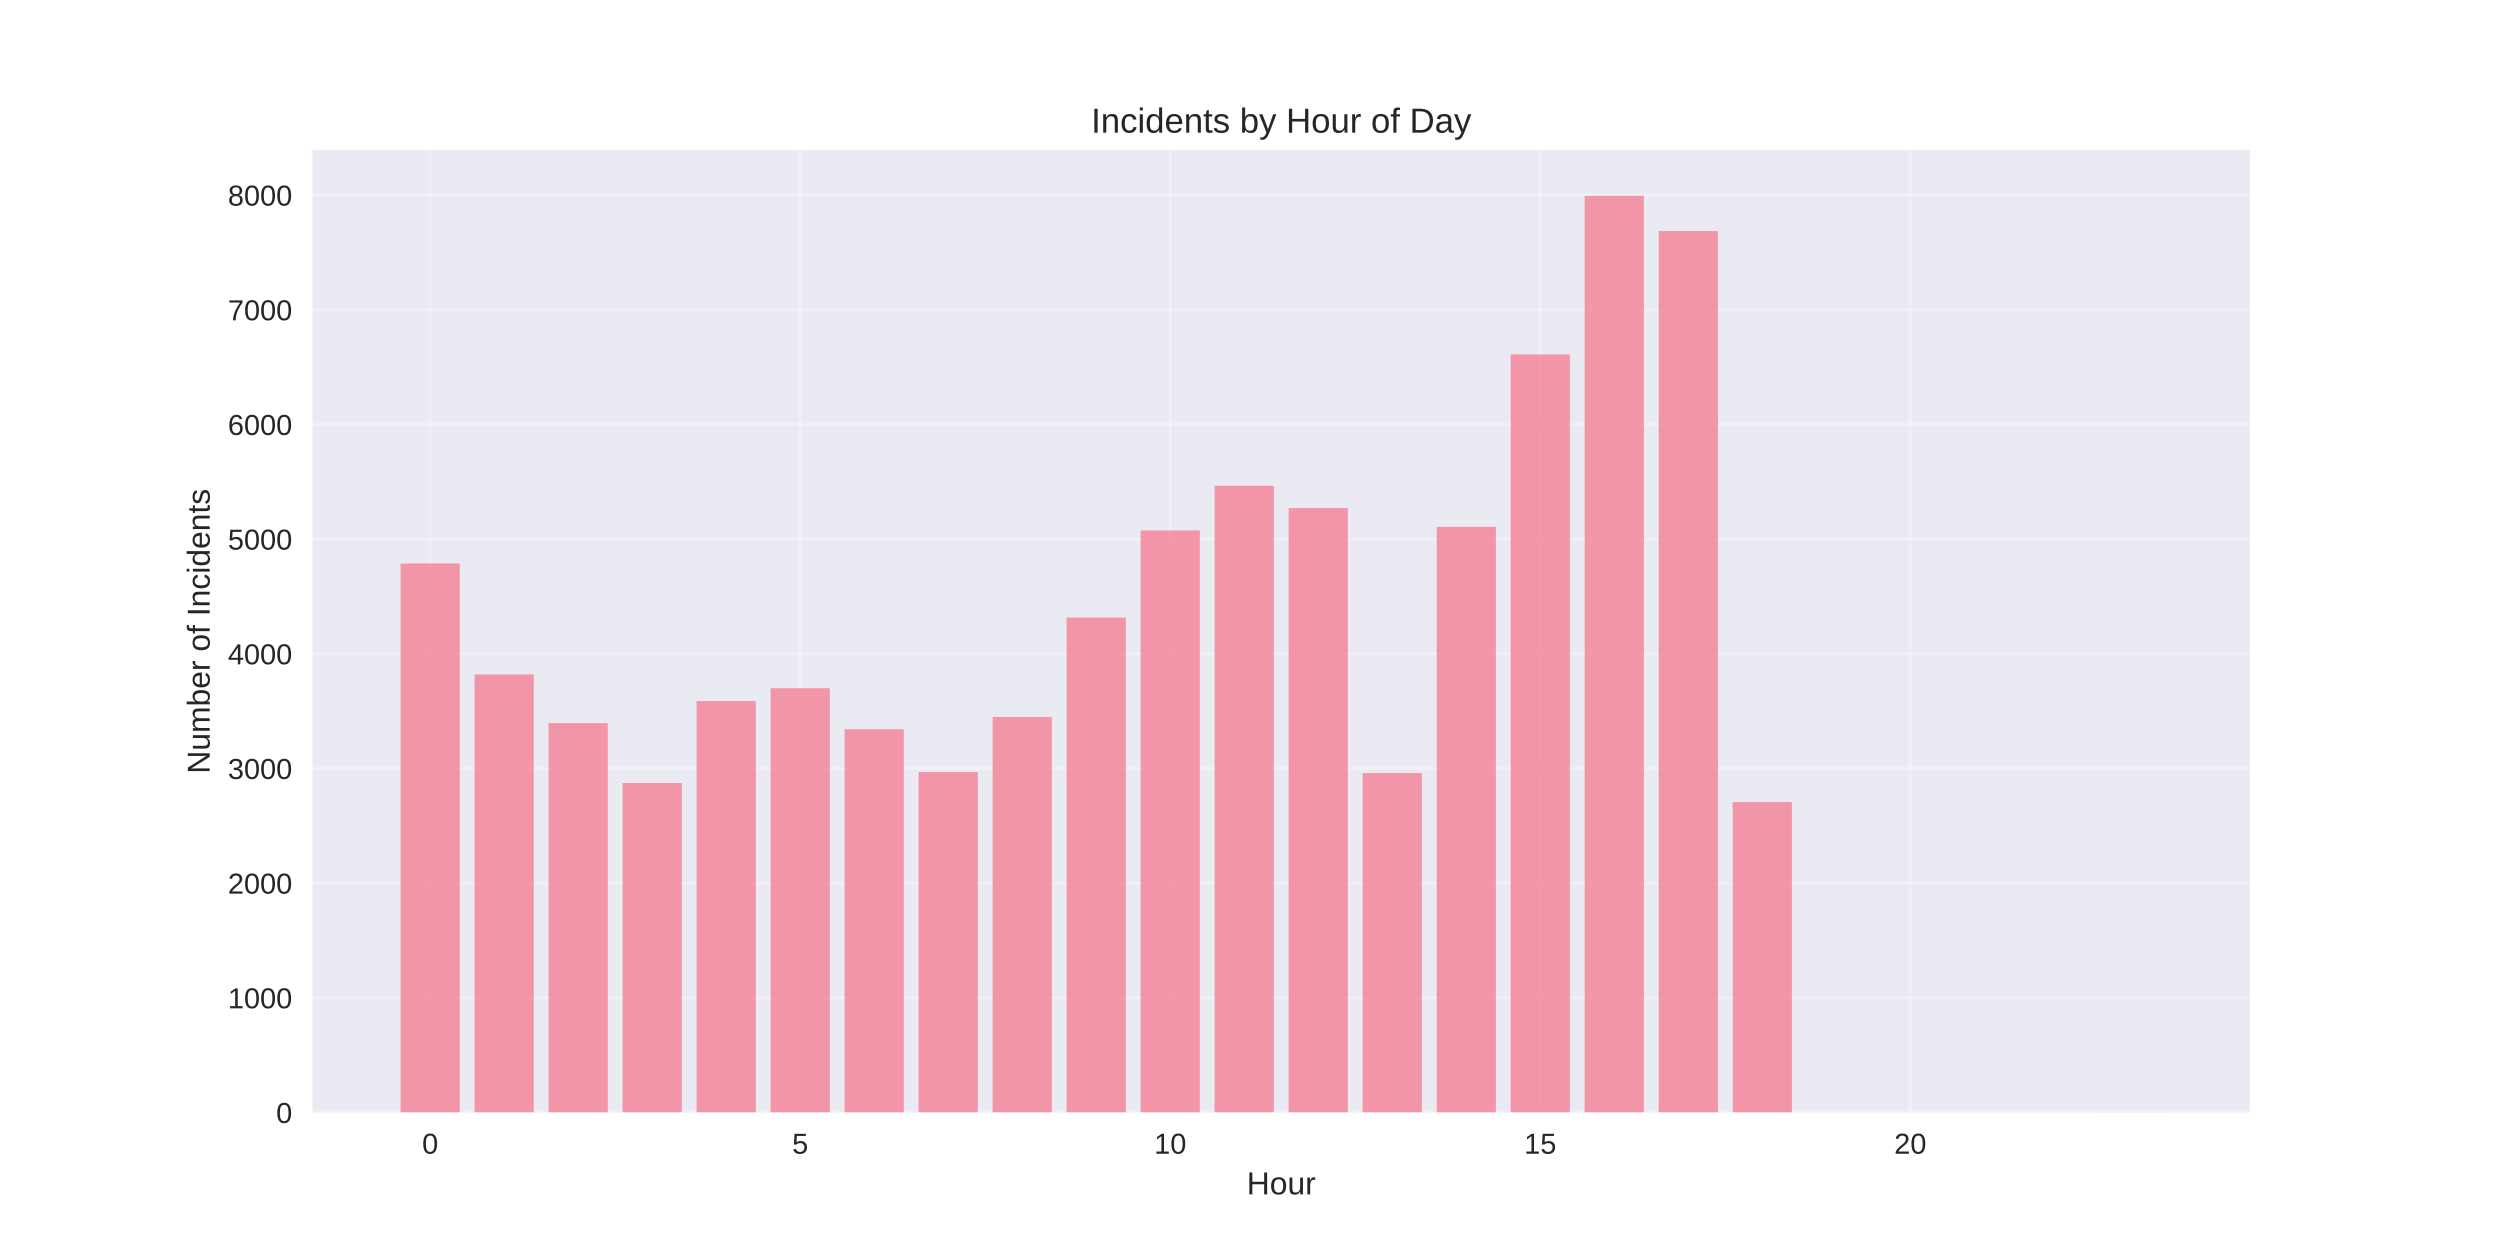
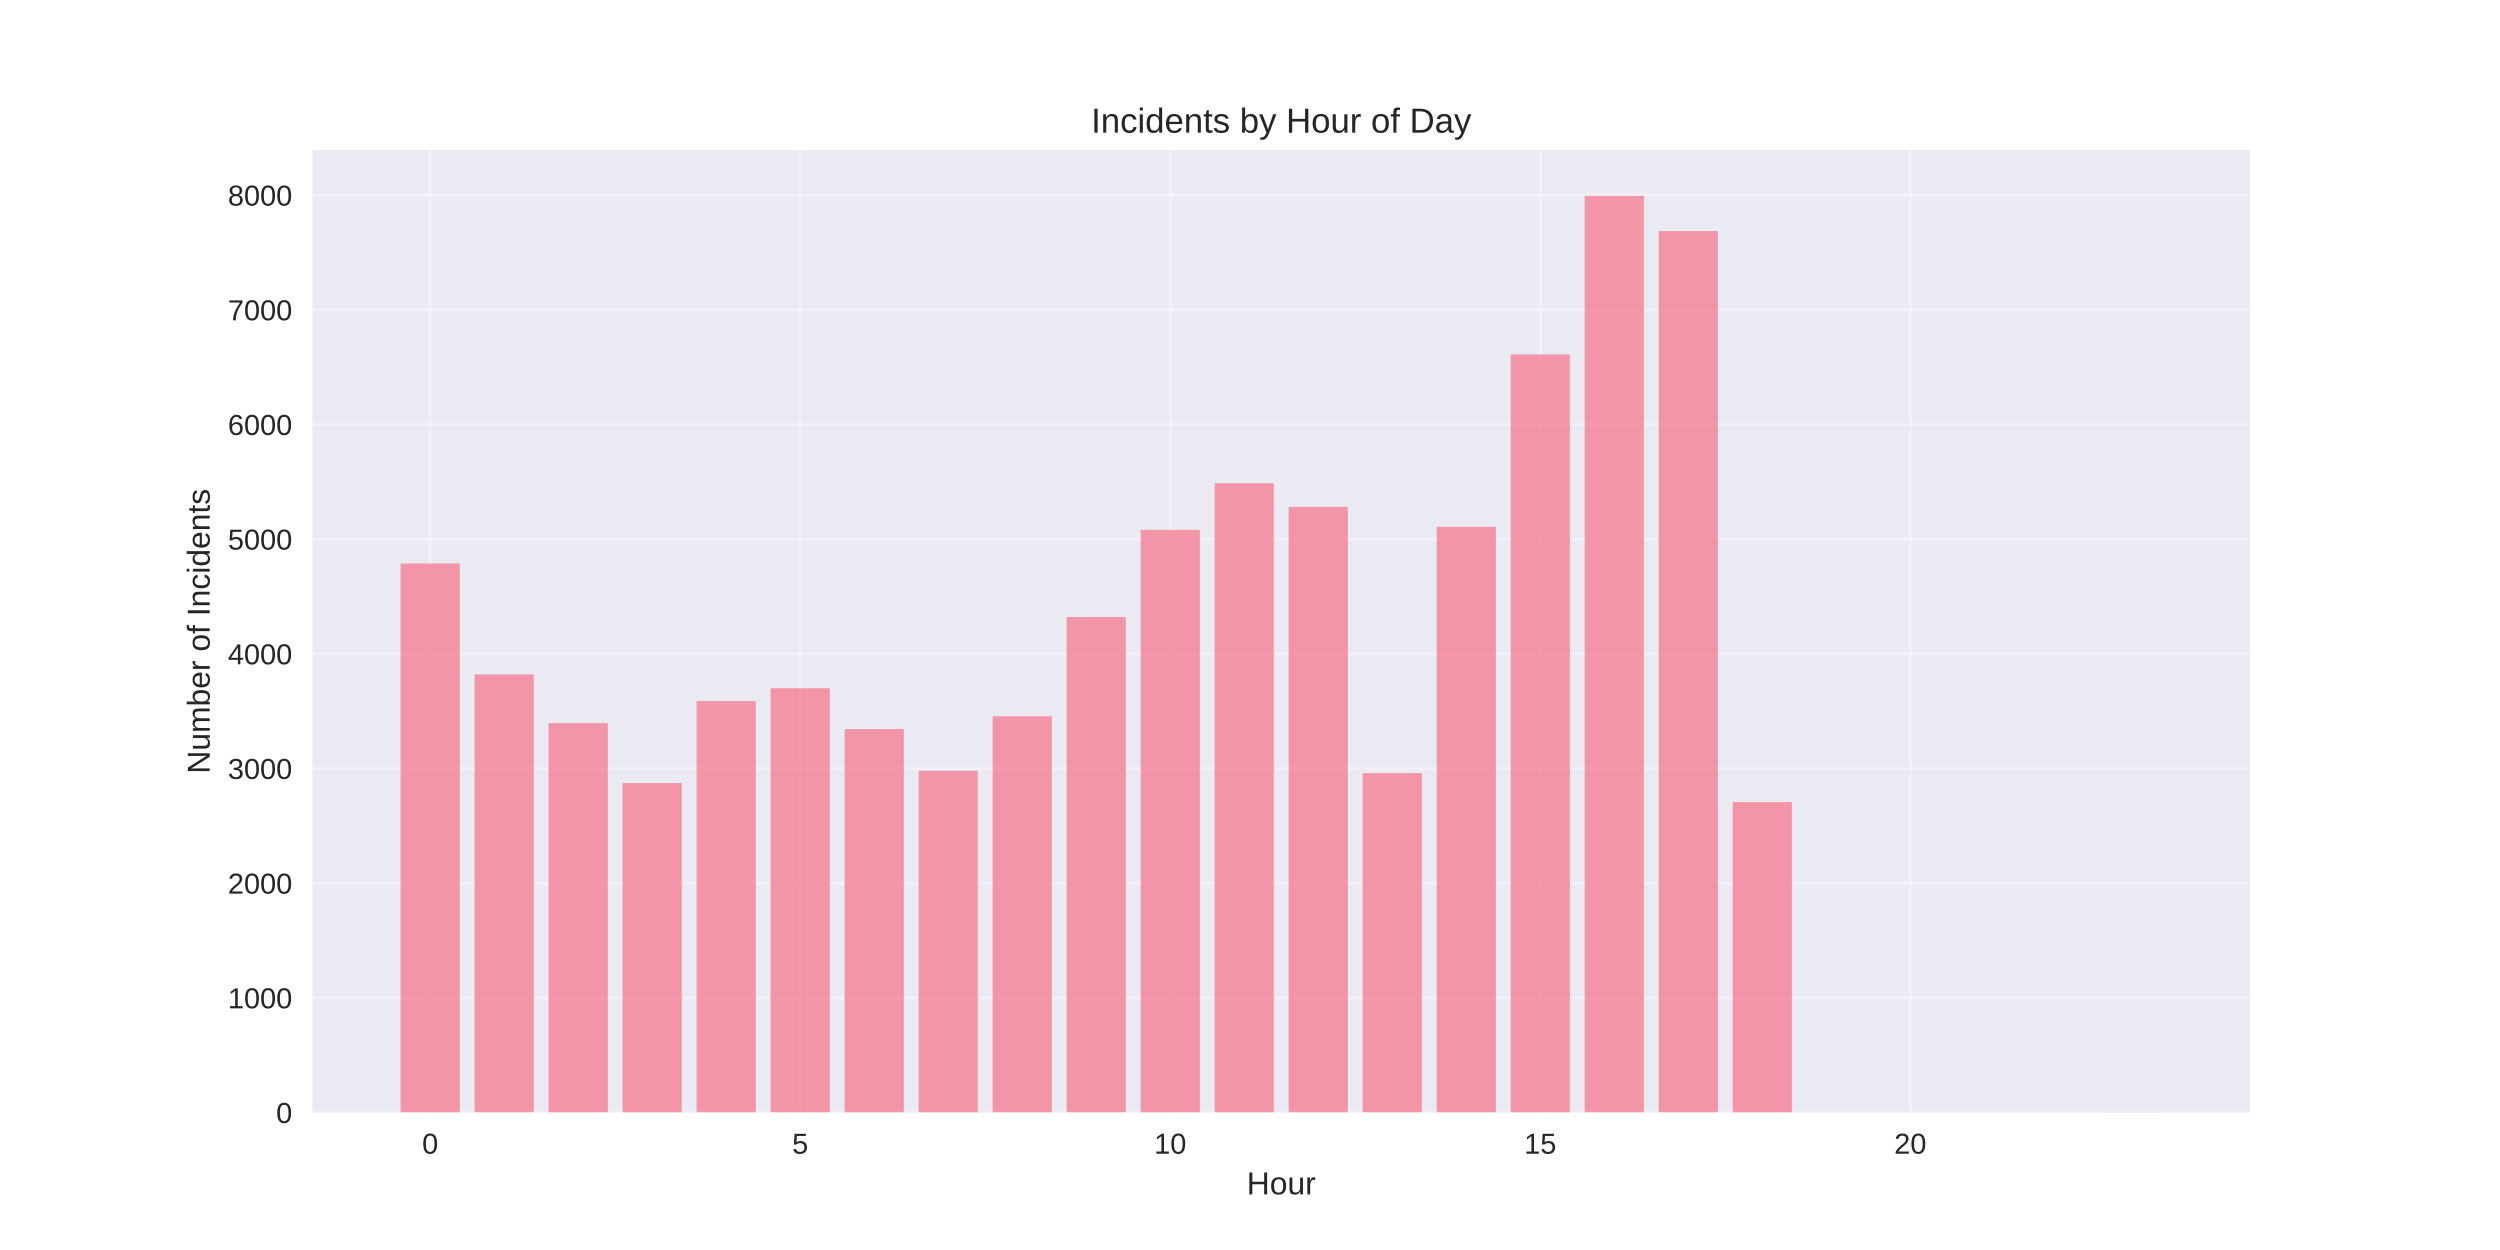
<svg xmlns="http://www.w3.org/2000/svg" width="864pt" height="432pt" viewBox="0 0 864 432" version="1.1">
  <defs>
    <style type="text/css">*{stroke-linejoin: round; stroke-linecap: butt}</style>
  </defs>
  <g id="figure_1">
    <g id="patch_1">
      <path d="M 0 432  L 864 432  L 864 0  L 0 0  z " style="fill: #ffffff" />
    </g>
    <g id="axes_1">
      <g id="patch_2">
        <path d="M 108 384.48  L 777.6 384.48  L 777.6 51.84  L 108 51.84  z " style="fill: #eaeaf2" />
      </g>
      <g id="matplotlib.axis_1">
        <g id="xtick_1">
          <g id="line2d_1">
-             <path d="M 148.667 384.48  L 148.667 51.84  " clip-path="url(#p35280a48c7)" style="fill: none; stroke: #ffffff; stroke-opacity: 0.3; stroke-linecap: round" />
+             <path d="M 148.667 384.48  L 148.667 51.84  " clip-path="url(#pf7ac3b5a40)" style="fill: none; stroke: #ffffff; stroke-opacity: 0.3; stroke-linecap: round" />
          </g>
          <g id="line2d_2" />
          <g id="text_1">
            <text style="fill: #262626; font: 10px 'Arial', 'Liberation Sans', 'DejaVu Sans', 'Bitstream Vera Sans', sans-serif; text-anchor: middle" x="148.667" y="398.727" transform="rotate(-0 148.6671 398.7269)">0</text>
          </g>
        </g>
        <g id="xtick_2">
          <g id="line2d_3">
-             <path d="M 276.551 384.48  L 276.551 51.84  " clip-path="url(#p35280a48c7)" style="fill: none; stroke: #ffffff; stroke-opacity: 0.3; stroke-linecap: round" />
+             <path d="M 276.551 384.48  L 276.551 51.84  " clip-path="url(#pf7ac3b5a40)" style="fill: none; stroke: #ffffff; stroke-opacity: 0.3; stroke-linecap: round" />
          </g>
          <g id="line2d_4" />
          <g id="text_2">
            <text style="fill: #262626; font: 10px 'Arial', 'Liberation Sans', 'DejaVu Sans', 'Bitstream Vera Sans', sans-serif; text-anchor: middle" x="276.551" y="398.727" transform="rotate(-0 276.551 398.7269)">5</text>
          </g>
        </g>
        <g id="xtick_3">
          <g id="line2d_5">
-             <path d="M 404.435 384.48  L 404.435 51.84  " clip-path="url(#p35280a48c7)" style="fill: none; stroke: #ffffff; stroke-opacity: 0.3; stroke-linecap: round" />
+             <path d="M 404.435 384.48  L 404.435 51.84  " clip-path="url(#pf7ac3b5a40)" style="fill: none; stroke: #ffffff; stroke-opacity: 0.3; stroke-linecap: round" />
          </g>
          <g id="line2d_6" />
          <g id="text_3">
            <text style="fill: #262626; font: 10px 'Arial', 'Liberation Sans', 'DejaVu Sans', 'Bitstream Vera Sans', sans-serif; text-anchor: middle" x="404.435" y="398.727" transform="rotate(-0 404.4348 398.7269)">10</text>
          </g>
        </g>
        <g id="xtick_4">
          <g id="line2d_7">
-             <path d="M 532.319 384.48  L 532.319 51.84  " clip-path="url(#p35280a48c7)" style="fill: none; stroke: #ffffff; stroke-opacity: 0.3; stroke-linecap: round" />
+             <path d="M 532.319 384.48  L 532.319 51.84  " clip-path="url(#pf7ac3b5a40)" style="fill: none; stroke: #ffffff; stroke-opacity: 0.3; stroke-linecap: round" />
          </g>
          <g id="line2d_8" />
          <g id="text_4">
            <text style="fill: #262626; font: 10px 'Arial', 'Liberation Sans', 'DejaVu Sans', 'Bitstream Vera Sans', sans-serif; text-anchor: middle" x="532.319" y="398.727" transform="rotate(-0 532.3187 398.7269)">15</text>
          </g>
        </g>
        <g id="xtick_5">
          <g id="line2d_9">
-             <path d="M 660.203 384.48  L 660.203 51.84  " clip-path="url(#p35280a48c7)" style="fill: none; stroke: #ffffff; stroke-opacity: 0.3; stroke-linecap: round" />
+             <path d="M 660.203 384.48  L 660.203 51.84  " clip-path="url(#pf7ac3b5a40)" style="fill: none; stroke: #ffffff; stroke-opacity: 0.3; stroke-linecap: round" />
          </g>
          <g id="line2d_10" />
          <g id="text_5">
            <text style="fill: #262626; font: 10px 'Arial', 'Liberation Sans', 'DejaVu Sans', 'Bitstream Vera Sans', sans-serif; text-anchor: middle" x="660.203" y="398.727" transform="rotate(-0 660.2026 398.7269)">20</text>
          </g>
        </g>
        <g id="text_6">
          <text style="fill: #262626; font: 11px 'Arial', 'Liberation Sans', 'DejaVu Sans', 'Bitstream Vera Sans', sans-serif; text-anchor: middle" x="442.8" y="412.773" transform="rotate(-0 442.8 412.7734)">Hour</text>
        </g>
      </g>
      <g id="matplotlib.axis_2">
        <g id="ytick_1">
          <g id="line2d_11">
-             <path d="M 108 384.48  L 777.6 384.48  " clip-path="url(#p35280a48c7)" style="fill: none; stroke: #ffffff; stroke-opacity: 0.3; stroke-linecap: round" />
+             <path d="M 108 384.48  L 777.6 384.48  " clip-path="url(#pf7ac3b5a40)" style="fill: none; stroke: #ffffff; stroke-opacity: 0.3; stroke-linecap: round" />
          </g>
          <g id="line2d_12" />
          <g id="text_7">
            <text style="fill: #262626; font: 10px 'Arial', 'Liberation Sans', 'DejaVu Sans', 'Bitstream Vera Sans', sans-serif; text-anchor: end" x="101" y="388.103" transform="rotate(-0 101 388.1034)">0</text>
          </g>
        </g>
        <g id="ytick_2">
          <g id="line2d_13">
-             <path d="M 108 344.85  L 777.6 344.85  " clip-path="url(#p35280a48c7)" style="fill: none; stroke: #ffffff; stroke-opacity: 0.3; stroke-linecap: round" />
+             <path d="M 108 344.85  L 777.6 344.85  " clip-path="url(#pf7ac3b5a40)" style="fill: none; stroke: #ffffff; stroke-opacity: 0.3; stroke-linecap: round" />
          </g>
          <g id="line2d_14" />
          <g id="text_8">
            <text style="fill: #262626; font: 10px 'Arial', 'Liberation Sans', 'DejaVu Sans', 'Bitstream Vera Sans', sans-serif; text-anchor: end" x="101" y="348.474" transform="rotate(-0 101 348.4737)">1000</text>
          </g>
        </g>
        <g id="ytick_3">
          <g id="line2d_15">
-             <path d="M 108 305.221  L 777.6 305.221  " clip-path="url(#p35280a48c7)" style="fill: none; stroke: #ffffff; stroke-opacity: 0.3; stroke-linecap: round" />
+             <path d="M 108 305.221  L 777.6 305.221  " clip-path="url(#pf7ac3b5a40)" style="fill: none; stroke: #ffffff; stroke-opacity: 0.3; stroke-linecap: round" />
          </g>
          <g id="line2d_16" />
          <g id="text_9">
            <text style="fill: #262626; font: 10px 'Arial', 'Liberation Sans', 'DejaVu Sans', 'Bitstream Vera Sans', sans-serif; text-anchor: end" x="101" y="308.844" transform="rotate(-0 101 308.844)">2000</text>
          </g>
        </g>
        <g id="ytick_4">
          <g id="line2d_17">
-             <path d="M 108 265.591  L 777.6 265.591  " clip-path="url(#p35280a48c7)" style="fill: none; stroke: #ffffff; stroke-opacity: 0.3; stroke-linecap: round" />
+             <path d="M 108 265.591  L 777.6 265.591  " clip-path="url(#pf7ac3b5a40)" style="fill: none; stroke: #ffffff; stroke-opacity: 0.3; stroke-linecap: round" />
          </g>
          <g id="line2d_18" />
          <g id="text_10">
            <text style="fill: #262626; font: 10px 'Arial', 'Liberation Sans', 'DejaVu Sans', 'Bitstream Vera Sans', sans-serif; text-anchor: end" x="101" y="269.214" transform="rotate(-0 101 269.2143)">3000</text>
          </g>
        </g>
        <g id="ytick_5">
          <g id="line2d_19">
-             <path d="M 108 225.961  L 777.6 225.961  " clip-path="url(#p35280a48c7)" style="fill: none; stroke: #ffffff; stroke-opacity: 0.3; stroke-linecap: round" />
+             <path d="M 108 225.961  L 777.6 225.961  " clip-path="url(#pf7ac3b5a40)" style="fill: none; stroke: #ffffff; stroke-opacity: 0.3; stroke-linecap: round" />
          </g>
          <g id="line2d_20" />
          <g id="text_11">
            <text style="fill: #262626; font: 10px 'Arial', 'Liberation Sans', 'DejaVu Sans', 'Bitstream Vera Sans', sans-serif; text-anchor: end" x="101" y="229.585" transform="rotate(-0 101 229.5845)">4000</text>
          </g>
        </g>
        <g id="ytick_6">
          <g id="line2d_21">
-             <path d="M 108 186.331  L 777.6 186.331  " clip-path="url(#p35280a48c7)" style="fill: none; stroke: #ffffff; stroke-opacity: 0.3; stroke-linecap: round" />
+             <path d="M 108 186.331  L 777.6 186.331  " clip-path="url(#pf7ac3b5a40)" style="fill: none; stroke: #ffffff; stroke-opacity: 0.3; stroke-linecap: round" />
          </g>
          <g id="line2d_22" />
          <g id="text_12">
            <text style="fill: #262626; font: 10px 'Arial', 'Liberation Sans', 'DejaVu Sans', 'Bitstream Vera Sans', sans-serif; text-anchor: end" x="101" y="189.955" transform="rotate(-0 101 189.9548)">5000</text>
          </g>
        </g>
        <g id="ytick_7">
          <g id="line2d_23">
-             <path d="M 108 146.702  L 777.6 146.702  " clip-path="url(#p35280a48c7)" style="fill: none; stroke: #ffffff; stroke-opacity: 0.3; stroke-linecap: round" />
+             <path d="M 108 146.702  L 777.6 146.702  " clip-path="url(#pf7ac3b5a40)" style="fill: none; stroke: #ffffff; stroke-opacity: 0.3; stroke-linecap: round" />
          </g>
          <g id="line2d_24" />
          <g id="text_13">
            <text style="fill: #262626; font: 10px 'Arial', 'Liberation Sans', 'DejaVu Sans', 'Bitstream Vera Sans', sans-serif; text-anchor: end" x="101" y="150.325" transform="rotate(-0 101 150.3251)">6000</text>
          </g>
        </g>
        <g id="ytick_8">
          <g id="line2d_25">
-             <path d="M 108 107.072  L 777.6 107.072  " clip-path="url(#p35280a48c7)" style="fill: none; stroke: #ffffff; stroke-opacity: 0.3; stroke-linecap: round" />
+             <path d="M 108 107.072  L 777.6 107.072  " clip-path="url(#pf7ac3b5a40)" style="fill: none; stroke: #ffffff; stroke-opacity: 0.3; stroke-linecap: round" />
          </g>
          <g id="line2d_26" />
          <g id="text_14">
            <text style="fill: #262626; font: 10px 'Arial', 'Liberation Sans', 'DejaVu Sans', 'Bitstream Vera Sans', sans-serif; text-anchor: end" x="101" y="110.695" transform="rotate(-0 101 110.6954)">7000</text>
          </g>
        </g>
        <g id="ytick_9">
          <g id="line2d_27">
-             <path d="M 108 67.442  L 777.6 67.442  " clip-path="url(#p35280a48c7)" style="fill: none; stroke: #ffffff; stroke-opacity: 0.3; stroke-linecap: round" />
+             <path d="M 108 67.442  L 777.6 67.442  " clip-path="url(#pf7ac3b5a40)" style="fill: none; stroke: #ffffff; stroke-opacity: 0.3; stroke-linecap: round" />
          </g>
          <g id="line2d_28" />
          <g id="text_15">
            <text style="fill: #262626; font: 10px 'Arial', 'Liberation Sans', 'DejaVu Sans', 'Bitstream Vera Sans', sans-serif; text-anchor: end" x="101" y="71.066" transform="rotate(-0 101 71.06566)">8000</text>
          </g>
        </g>
        <g id="text_16">
          <text style="fill: #262626; font: 11px 'Arial', 'Liberation Sans', 'DejaVu Sans', 'Bitstream Vera Sans', sans-serif; text-anchor: middle" x="72.474" y="218.16" transform="rotate(-90 72.47375 218.16)">Number of Incidents</text>
        </g>
      </g>
      <g id="patch_3">
-         <path d="M 138.436 384.48  L 158.898 384.48  L 158.898 194.733  L 138.436 194.733  z " clip-path="url(#p35280a48c7)" style="fill: #f77189; opacity: 0.7" />
+         <path d="M 138.436 384.48  L 158.898 384.48  L 158.898 194.733  L 138.436 194.733  z " clip-path="url(#pf7ac3b5a40)" style="fill: #f77189; opacity: 0.7" />
      </g>
      <g id="patch_4">
-         <path d="M 164.013 384.48  L 184.475 384.48  L 184.475 233.094  L 164.013 233.094  z " clip-path="url(#p35280a48c7)" style="fill: #f77189; opacity: 0.7" />
+         <path d="M 164.013 384.48  L 184.475 384.48  L 184.475 233.094  L 164.013 233.094  z " clip-path="url(#pf7ac3b5a40)" style="fill: #f77189; opacity: 0.7" />
      </g>
      <g id="patch_5">
-         <path d="M 189.59 384.48  L 210.051 384.48  L 210.051 249.897  L 189.59 249.897  z " clip-path="url(#p35280a48c7)" style="fill: #f77189; opacity: 0.7" />
+         <path d="M 189.59 384.48  L 210.051 384.48  L 210.051 249.897  L 189.59 249.897  z " clip-path="url(#pf7ac3b5a40)" style="fill: #f77189; opacity: 0.7" />
      </g>
      <g id="patch_6">
-         <path d="M 215.167 384.48  L 235.628 384.48  L 235.628 270.624  L 215.167 270.624  z " clip-path="url(#p35280a48c7)" style="fill: #f77189; opacity: 0.7" />
+         <path d="M 215.167 384.48  L 235.628 384.48  L 235.628 270.624  L 215.167 270.624  z " clip-path="url(#pf7ac3b5a40)" style="fill: #f77189; opacity: 0.7" />
      </g>
      <g id="patch_7">
-         <path d="M 240.743 384.48  L 261.205 384.48  L 261.205 242.289  L 240.743 242.289  z " clip-path="url(#p35280a48c7)" style="fill: #f77189; opacity: 0.7" />
+         <path d="M 240.743 384.48  L 261.205 384.48  L 261.205 242.289  L 240.743 242.289  z " clip-path="url(#pf7ac3b5a40)" style="fill: #f77189; opacity: 0.7" />
      </g>
      <g id="patch_8">
-         <path d="M 266.32 384.48  L 286.782 384.48  L 286.782 237.85  L 266.32 237.85  z " clip-path="url(#p35280a48c7)" style="fill: #f77189; opacity: 0.7" />
+         <path d="M 266.32 384.48  L 286.782 384.48  L 286.782 237.85  L 266.32 237.85  z " clip-path="url(#pf7ac3b5a40)" style="fill: #f77189; opacity: 0.7" />
      </g>
      <g id="patch_9">
-         <path d="M 291.897 384.48  L 312.358 384.48  L 312.358 252.037  L 291.897 252.037  z " clip-path="url(#p35280a48c7)" style="fill: #f77189; opacity: 0.7" />
+         <path d="M 291.897 384.48  L 312.358 384.48  L 312.358 251.958  L 291.897 251.958  z " clip-path="url(#pf7ac3b5a40)" style="fill: #f77189; opacity: 0.7" />
      </g>
      <g id="patch_10">
-         <path d="M 317.474 384.48  L 337.935 384.48  L 337.935 266.819  L 317.474 266.819  z " clip-path="url(#p35280a48c7)" style="fill: #f77189; opacity: 0.7" />
+         <path d="M 317.474 384.48  L 337.935 384.48  L 337.935 266.383  L 317.474 266.383  z " clip-path="url(#pf7ac3b5a40)" style="fill: #f77189; opacity: 0.7" />
      </g>
      <g id="patch_11">
-         <path d="M 343.051 384.48  L 363.512 384.48  L 363.512 247.797  L 343.051 247.797  z " clip-path="url(#p35280a48c7)" style="fill: #f77189; opacity: 0.7" />
+         <path d="M 343.051 384.48  L 363.512 384.48  L 363.512 247.52  L 343.051 247.52  z " clip-path="url(#pf7ac3b5a40)" style="fill: #f77189; opacity: 0.7" />
      </g>
      <g id="patch_12">
-         <path d="M 368.627 384.48  L 389.089 384.48  L 389.089 213.438  L 368.627 213.438  z " clip-path="url(#p35280a48c7)" style="fill: #f77189; opacity: 0.7" />
+         <path d="M 368.627 384.48  L 389.089 384.48  L 389.089 213.24  L 368.627 213.24  z " clip-path="url(#pf7ac3b5a40)" style="fill: #f77189; opacity: 0.7" />
      </g>
      <g id="patch_13">
-         <path d="M 394.204 384.48  L 414.666 384.48  L 414.666 183.32  L 394.204 183.32  z " clip-path="url(#p35280a48c7)" style="fill: #f77189; opacity: 0.7" />
+         <path d="M 394.204 384.48  L 414.666 384.48  L 414.666 183.121  L 394.204 183.121  z " clip-path="url(#pf7ac3b5a40)" style="fill: #f77189; opacity: 0.7" />
      </g>
      <g id="patch_14">
-         <path d="M 419.781 384.48  L 440.242 384.48  L 440.242 167.904  L 419.781 167.904  z " clip-path="url(#p35280a48c7)" style="fill: #f77189; opacity: 0.7" />
+         <path d="M 419.781 384.48  L 440.242 384.48  L 440.242 167.032  L 419.781 167.032  z " clip-path="url(#pf7ac3b5a40)" style="fill: #f77189; opacity: 0.7" />
      </g>
      <g id="patch_15">
-         <path d="M 445.358 384.48  L 465.819 384.48  L 465.819 175.592  L 445.358 175.592  z " clip-path="url(#p35280a48c7)" style="fill: #f77189; opacity: 0.7" />
+         <path d="M 445.358 384.48  L 465.819 384.48  L 465.819 175.156  L 445.358 175.156  z " clip-path="url(#pf7ac3b5a40)" style="fill: #f77189; opacity: 0.7" />
      </g>
      <g id="patch_16">
-         <path d="M 470.934 384.48  L 491.396 384.48  L 491.396 267.176  L 470.934 267.176  z " clip-path="url(#p35280a48c7)" style="fill: #f77189; opacity: 0.7" />
+         <path d="M 470.934 384.48  L 491.396 384.48  L 491.396 267.176  L 470.934 267.176  z " clip-path="url(#pf7ac3b5a40)" style="fill: #f77189; opacity: 0.7" />
      </g>
      <g id="patch_17">
-         <path d="M 496.511 384.48  L 516.973 384.48  L 516.973 182.091  L 496.511 182.091  z " clip-path="url(#p35280a48c7)" style="fill: #f77189; opacity: 0.7" />
+         <path d="M 496.511 384.48  L 516.973 384.48  L 516.973 182.091  L 496.511 182.091  z " clip-path="url(#pf7ac3b5a40)" style="fill: #f77189; opacity: 0.7" />
      </g>
      <g id="patch_18">
-         <path d="M 522.088 384.48  L 542.549 384.48  L 542.549 122.488  L 522.088 122.488  z " clip-path="url(#p35280a48c7)" style="fill: #f77189; opacity: 0.7" />
+         <path d="M 522.088 384.48  L 542.549 384.48  L 542.549 122.488  L 522.088 122.488  z " clip-path="url(#pf7ac3b5a40)" style="fill: #f77189; opacity: 0.7" />
      </g>
      <g id="patch_19">
-         <path d="M 547.665 384.48  L 568.126 384.48  L 568.126 67.68  L 547.665 67.68  z " clip-path="url(#p35280a48c7)" style="fill: #f77189; opacity: 0.7" />
+         <path d="M 547.665 384.48  L 568.126 384.48  L 568.126 67.68  L 547.665 67.68  z " clip-path="url(#pf7ac3b5a40)" style="fill: #f77189; opacity: 0.7" />
      </g>
      <g id="patch_20">
-         <path d="M 573.242 384.48  L 593.703 384.48  L 593.703 79.846  L 573.242 79.846  z " clip-path="url(#p35280a48c7)" style="fill: #f77189; opacity: 0.7" />
+         <path d="M 573.242 384.48  L 593.703 384.48  L 593.703 79.846  L 573.242 79.846  z " clip-path="url(#pf7ac3b5a40)" style="fill: #f77189; opacity: 0.7" />
      </g>
      <g id="patch_21">
-         <path d="M 598.818 384.48  L 619.28 384.48  L 619.28 277.202  L 598.818 277.202  z " clip-path="url(#p35280a48c7)" style="fill: #f77189; opacity: 0.7" />
+         <path d="M 598.818 384.48  L 619.28 384.48  L 619.28 277.202  L 598.818 277.202  z " clip-path="url(#pf7ac3b5a40)" style="fill: #f77189; opacity: 0.7" />
      </g>
      <g id="patch_22">
-         <path d="M 726.702 384.48  L 747.164 384.48  L 747.164 384.44  L 726.702 384.44  z " clip-path="url(#p35280a48c7)" style="fill: #f77189; opacity: 0.7" />
+         <path d="M 726.702 384.48  L 747.164 384.48  L 747.164 384.44  L 726.702 384.44  z " clip-path="url(#pf7ac3b5a40)" style="fill: #f77189; opacity: 0.7" />
      </g>
      <g id="patch_23">
        <path d="M 108 384.48  L 108 51.84  " style="fill: none" />
      </g>
      <g id="patch_24">
        <path d="M 777.6 384.48  L 777.6 51.84  " style="fill: none" />
      </g>
      <g id="patch_25">
        <path d="M 108 384.48  L 777.6 384.48  " style="fill: none" />
      </g>
      <g id="patch_26">
        <path d="M 108 51.84  L 777.6 51.84  " style="fill: none" />
      </g>
      <g id="text_17">
        <text style="fill: #262626; font: 12px 'Arial', 'Liberation Sans', 'DejaVu Sans', 'Bitstream Vera Sans', sans-serif; text-anchor: middle" x="442.8" y="45.84" transform="rotate(-0 442.8 45.84)">Incidents by Hour of Day</text>
      </g>
    </g>
  </g>
  <defs>
-     <clipPath id="p35280a48c7">
+     <clipPath id="pf7ac3b5a40">
      <rect x="108" y="51.84" width="669.6" height="332.64" />
    </clipPath>
  </defs>
</svg>
